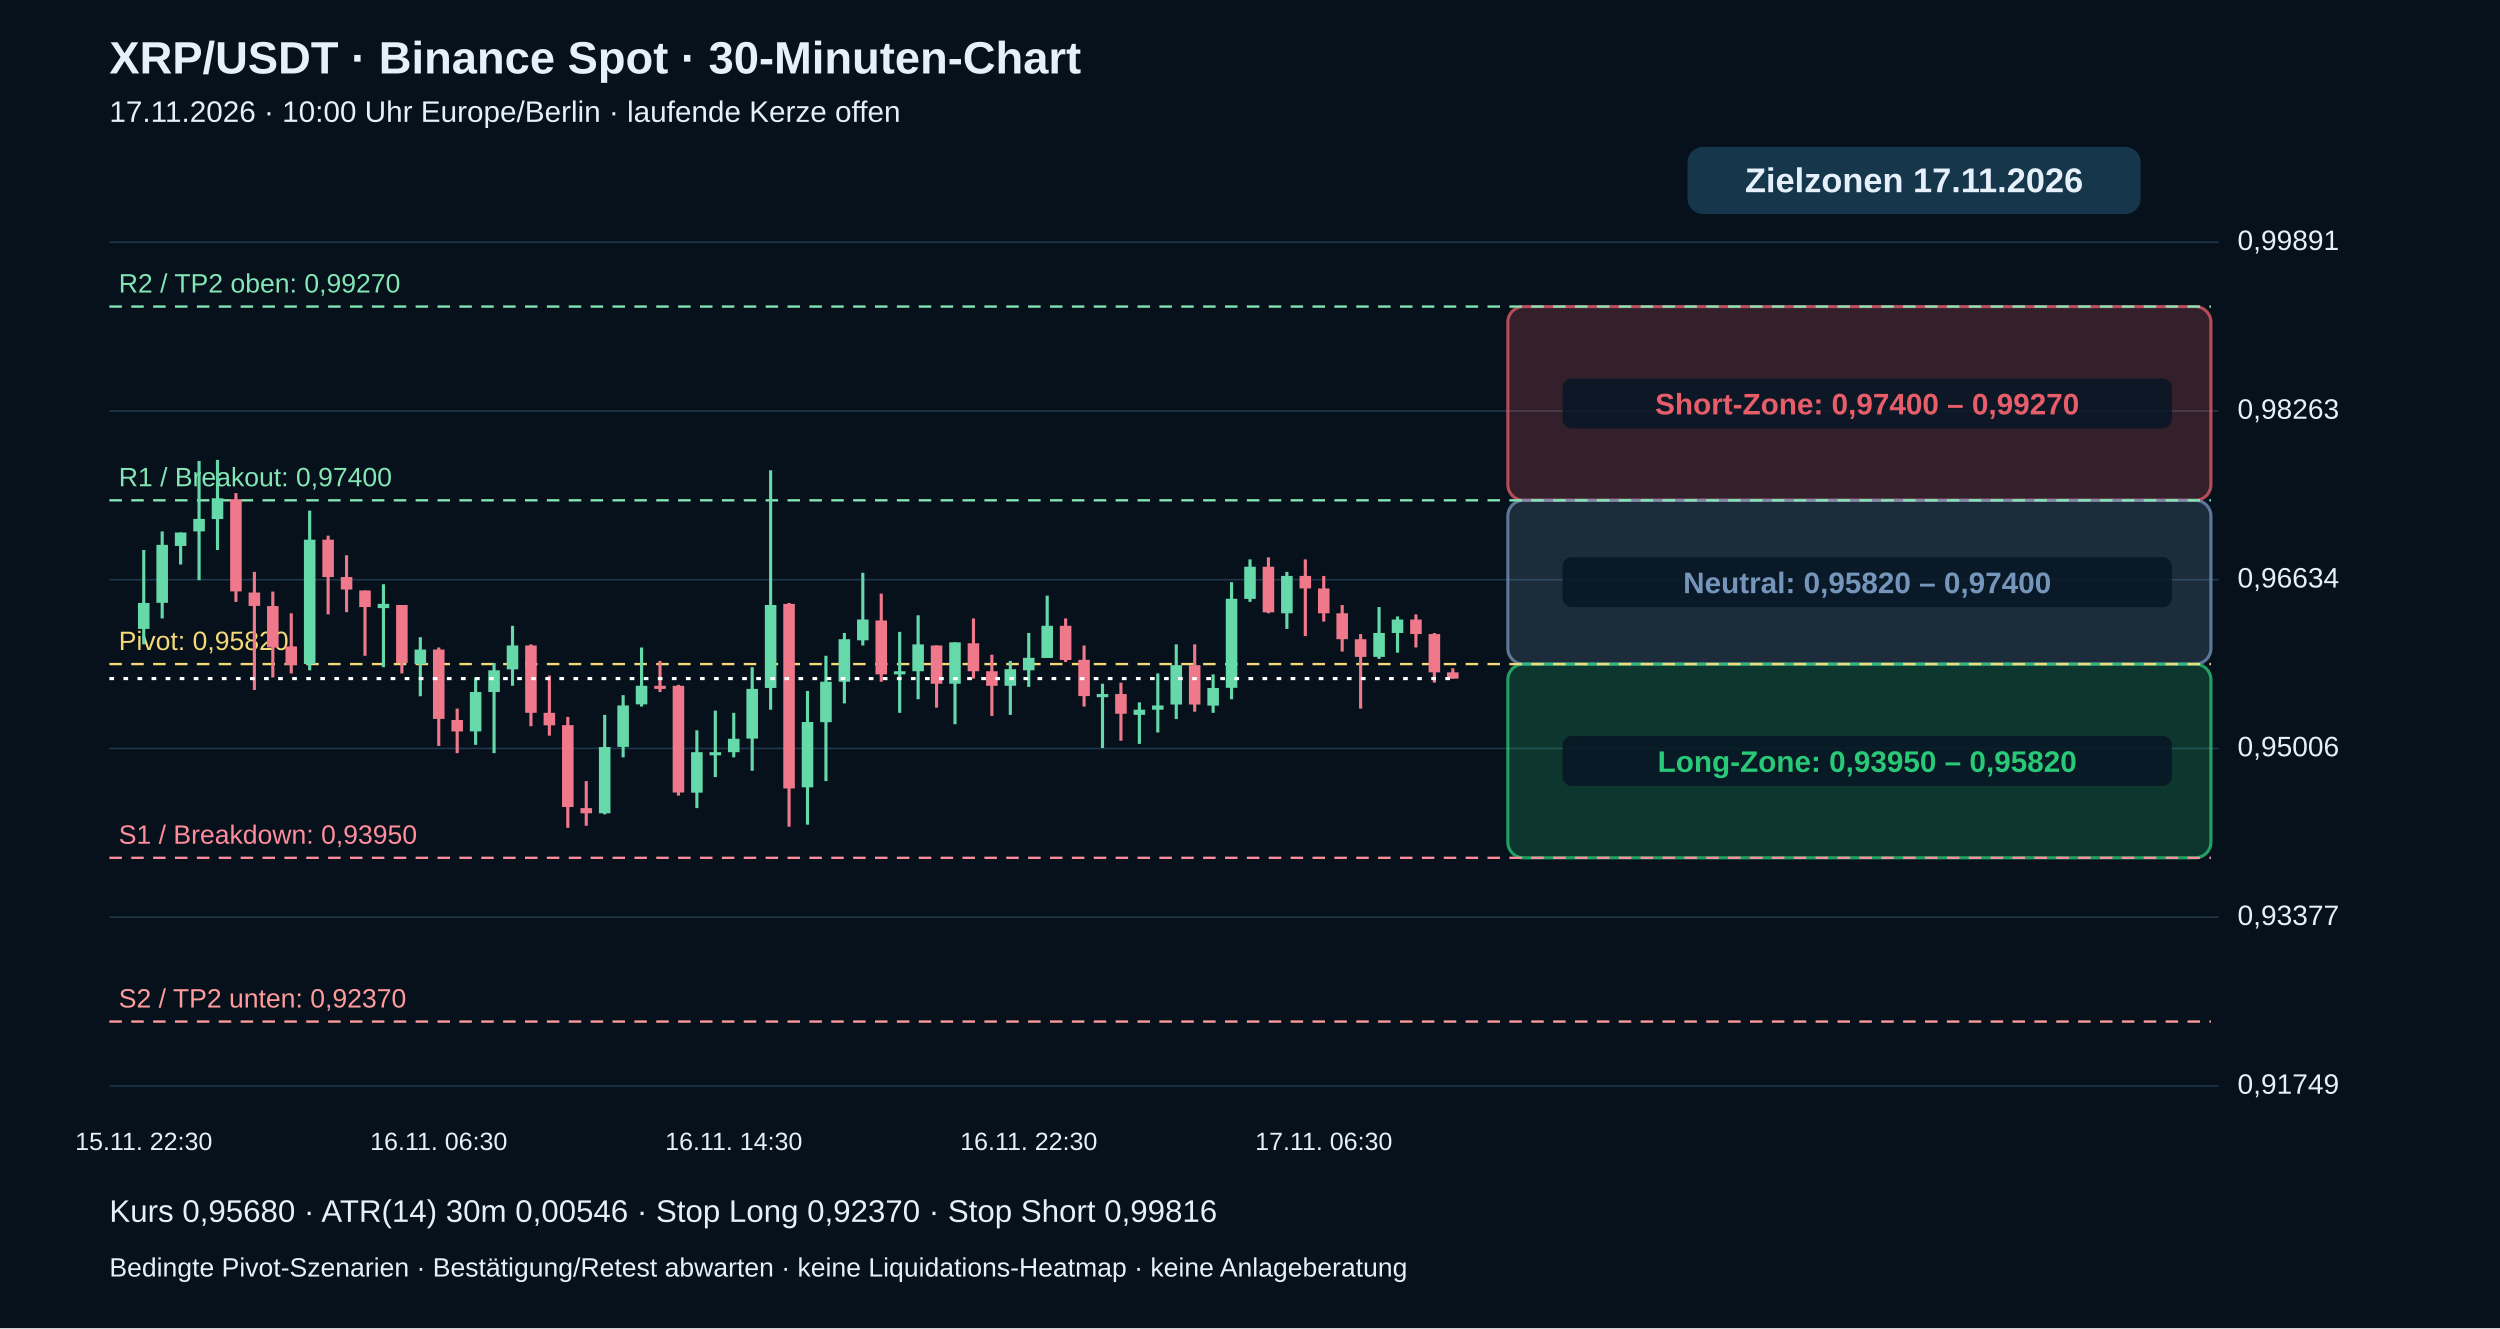
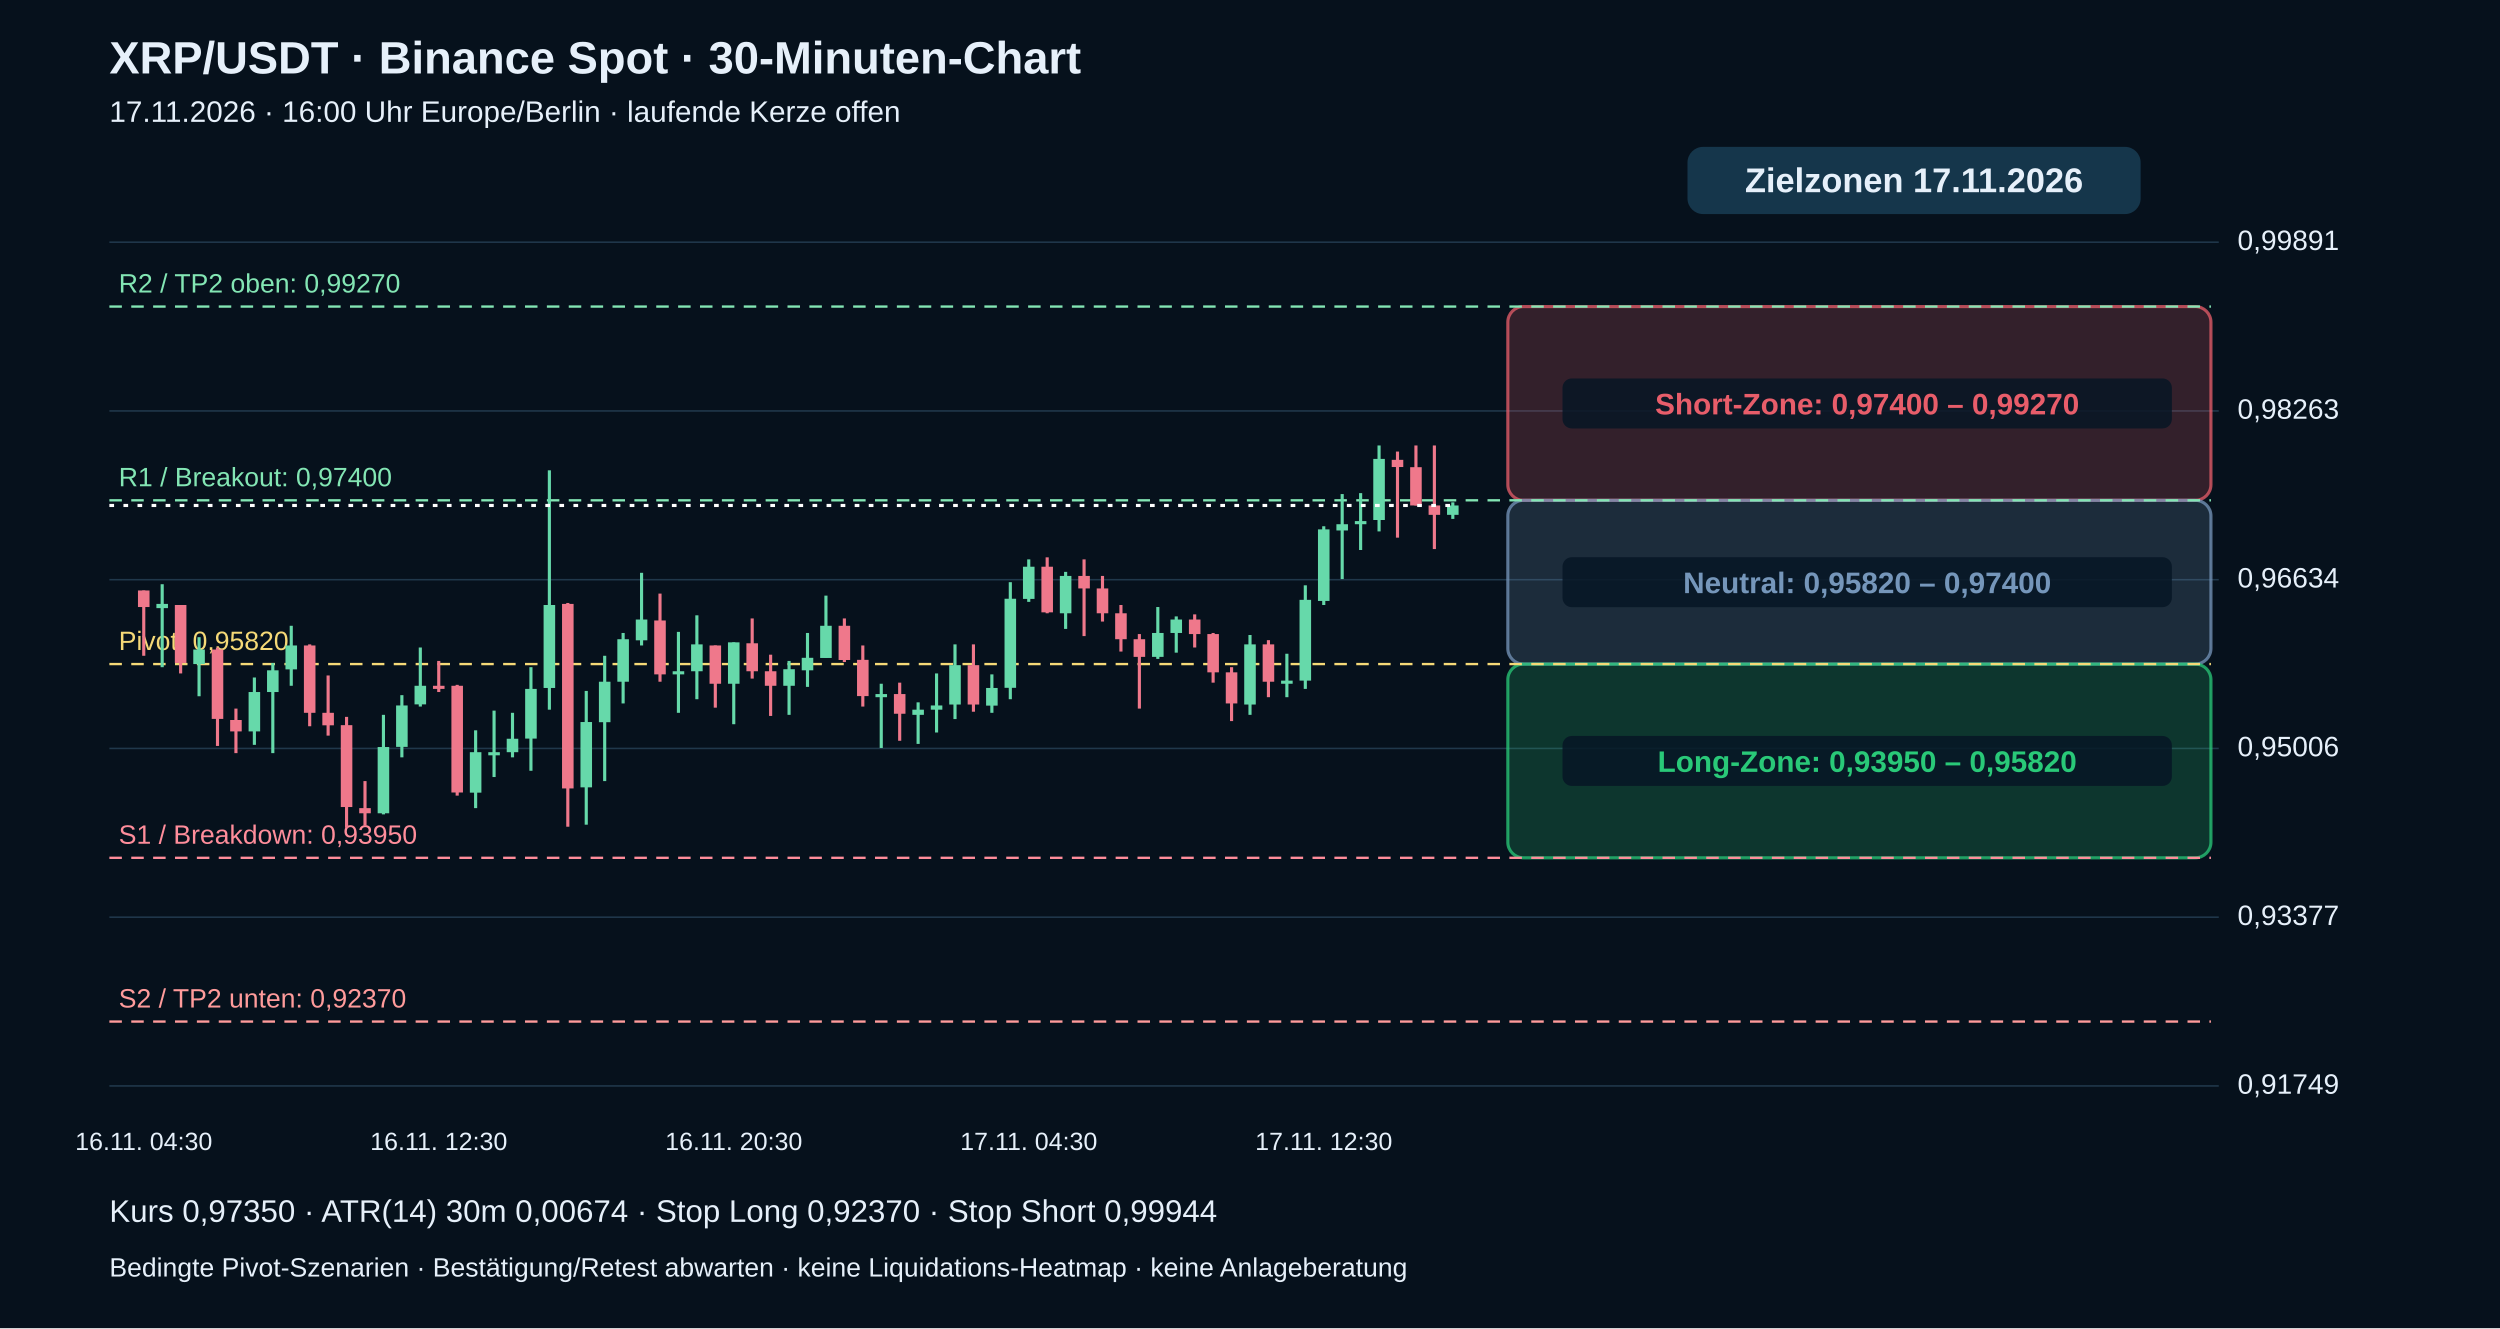
<svg xmlns="http://www.w3.org/2000/svg" viewBox="0 0 1600 850" role="img" aria-label="XRP echte 30-Minuten-Kerzen mit Pivot-Zielzonen">
  <rect width="1600" height="850" fill="#06111c" />
  <g font-family="Arial,Helvetica,sans-serif" fill="#e6f0fa">
    <text x="70" y="47" font-size="29" font-weight="bold">XRP/USDT · Binance Spot · 30-Minuten-Chart</text>
-     <text x="70" y="78" font-size="19">17.11.2026 · 10:00 Uhr Europe/Berlin · laufende Kerze offen</text>
+     <text x="70" y="78" font-size="19">17.11.2026 · 16:00 Uhr Europe/Berlin · laufende Kerze offen</text>
    <path d="M70 695.0 H1420" stroke="#20384b" stroke-width="1" />
    <text x="1432" y="700.0" font-size="18">0,91749</text>
    <path d="M70 587.0 H1420" stroke="#20384b" stroke-width="1" />
    <text x="1432" y="592.0" font-size="18">0,93377</text>
    <path d="M70 479.0 H1420" stroke="#20384b" stroke-width="1" />
    <text x="1432" y="484.0" font-size="18">0,95006</text>
    <path d="M70 371.0 H1420" stroke="#20384b" stroke-width="1" />
    <text x="1432" y="376.0" font-size="18">0,96634</text>
    <path d="M70 263.0 H1420" stroke="#20384b" stroke-width="1" />
    <text x="1432" y="268.0" font-size="18">0,98263</text>
    <path d="M70 155.0 H1420" stroke="#20384b" stroke-width="1" />
    <text x="1432" y="160.0" font-size="18">0,99891</text>
    <rect x="965" y="196.2" width="450" height="124.0" rx="10" fill="#e85d6a" fill-opacity=".20" stroke="#e85d6a" stroke-opacity=".75" stroke-width="2" />
    <rect x="1000" y="242.2" width="390" height="32" rx="6" fill="#071625" fill-opacity=".85" />
    <text x="1195" y="265.2" text-anchor="middle" font-size="19" font-weight="bold" fill="#e85d6a">Short-Zone: 0,97400 – 0,99270</text>
    <rect x="965" y="320.2" width="450" height="104.8" rx="10" fill="#7596ba" fill-opacity=".20" stroke="#7596ba" stroke-opacity=".75" stroke-width="2" />
    <rect x="1000" y="356.6" width="390" height="32" rx="6" fill="#071625" fill-opacity=".85" />
    <text x="1195" y="379.6" text-anchor="middle" font-size="19" font-weight="bold" fill="#7596ba">Neutral: 0,95820 – 0,97400</text>
    <rect x="965" y="425.0" width="450" height="124.0" rx="10" fill="#29c978" fill-opacity=".20" stroke="#29c978" stroke-opacity=".75" stroke-width="2" />
    <rect x="1000" y="471.0" width="390" height="32" rx="6" fill="#071625" fill-opacity=".85" />
    <text x="1195" y="494.0" text-anchor="middle" font-size="19" font-weight="bold" fill="#29c978">Long-Zone: 0,93950 – 0,95820</text>
    <path d="M70 653.8 H1415" stroke="#ff9b9b" stroke-dasharray="8 6" stroke-width="1.5" />
    <text x="76" y="644.8" fill="#ff9b9b" font-size="17">S2 / TP2 unten: 0,92370</text>
    <path d="M70 549.0 H1415" stroke="#ff8d9b" stroke-dasharray="8 6" stroke-width="1.5" />
    <text x="76" y="540.0" fill="#ff8d9b" font-size="17">S1 / Breakdown: 0,93950</text>
    <path d="M70 425.0 H1415" stroke="#f5d977" stroke-dasharray="8 6" stroke-width="1.5" />
    <text x="76" y="416.0" fill="#f5d977" font-size="17">Pivot: 0,95820</text>
    <path d="M70 320.2 H1415" stroke="#83e6b4" stroke-dasharray="8 6" stroke-width="1.5" />
    <text x="76" y="311.2" fill="#83e6b4" font-size="17">R1 / Breakout: 0,97400</text>
    <path d="M70 196.2 H1415" stroke="#83e6b4" stroke-dasharray="8 6" stroke-width="1.5" />
    <text x="76" y="187.2" fill="#83e6b4" font-size="17">R2 / TP2 oben: 0,99270</text>
-     <path d="M92.0 352.0 V412.4" stroke="#66d9aa" stroke-width="2" />
-     <rect x="88.3" y="385.9" width="7.4" height="16.6" fill="#66d9aa" />
-     <text x="92.0" y="736" text-anchor="middle" font-size="16">15.11. 22:30</text>
-     <path d="M103.8 340.1 V395.8" stroke="#66d9aa" stroke-width="2" />
-     <rect x="100.1" y="348.7" width="7.4" height="37.1" fill="#66d9aa" />
-     <path d="M115.6 340.8 V361.3" stroke="#66d9aa" stroke-width="2" />
-     <rect x="111.9" y="340.8" width="7.4" height="8.6" fill="#66d9aa" />
-     <path d="M127.4 295.0 V371.3" stroke="#66d9aa" stroke-width="2" />
-     <rect x="123.7" y="332.1" width="7.4" height="8.0" fill="#66d9aa" />
-     <path d="M139.2 294.3 V352.0" stroke="#66d9aa" stroke-width="2" />
-     <rect x="135.5" y="318.9" width="7.4" height="13.3" fill="#66d9aa" />
-     <path d="M151.0 315.6 V385.2" stroke="#ef788b" stroke-width="2" />
-     <rect x="147.3" y="319.5" width="7.4" height="59.0" fill="#ef788b" />
-     <path d="M162.8 366.0 V441.6" stroke="#ef788b" stroke-width="2" />
-     <rect x="159.1" y="379.2" width="7.4" height="8.6" fill="#ef788b" />
-     <path d="M174.6 378.6 V433.6" stroke="#ef788b" stroke-width="2" />
-     <rect x="170.9" y="387.9" width="7.4" height="26.5" fill="#ef788b" />
-     <path d="M186.4 392.5 V431.0" stroke="#ef788b" stroke-width="2" />
-     <rect x="182.7" y="413.7" width="7.4" height="11.9" fill="#ef788b" />
-     <path d="M198.2 326.8 V429.0" stroke="#66d9aa" stroke-width="2" />
-     <rect x="194.5" y="345.4" width="7.4" height="79.6" fill="#66d9aa" />
-     <path d="M210.0 342.8 V393.2" stroke="#ef788b" stroke-width="2" />
-     <rect x="206.3" y="345.4" width="7.4" height="23.9" fill="#ef788b" />
-     <path d="M221.8 355.4 V391.8" stroke="#ef788b" stroke-width="2" />
-     <rect x="218.1" y="369.3" width="7.4" height="8.0" fill="#ef788b" />
-     <path d="M233.6 377.9 V419.7" stroke="#ef788b" stroke-width="2" />
-     <rect x="229.9" y="377.9" width="7.4" height="10.6" fill="#ef788b" />
-     <path d="M245.4 373.9 V427.0" stroke="#66d9aa" stroke-width="2" />
-     <rect x="241.7" y="386.5" width="7.4" height="2.7" fill="#66d9aa" />
-     <path d="M257.2 387.2 V431.0" stroke="#ef788b" stroke-width="2" />
-     <rect x="253.5" y="387.2" width="7.4" height="37.1" fill="#ef788b" />
-     <path d="M269.0 407.8 V445.6" stroke="#66d9aa" stroke-width="2" />
-     <rect x="265.3" y="415.7" width="7.4" height="9.3" fill="#66d9aa" />
-     <path d="M280.8 414.4 V477.4" stroke="#ef788b" stroke-width="2" />
-     <rect x="277.1" y="415.7" width="7.4" height="44.4" fill="#ef788b" />
-     <text x="280.8" y="736" text-anchor="middle" font-size="16">16.11. 06:30</text>
-     <path d="M292.6 453.5 V482.0" stroke="#ef788b" stroke-width="2" />
-     <rect x="288.9" y="460.8" width="7.4" height="7.3" fill="#ef788b" />
-     <path d="M304.4 433.6 V476.7" stroke="#66d9aa" stroke-width="2" />
-     <rect x="300.7" y="442.9" width="7.4" height="25.2" fill="#66d9aa" />
-     <path d="M316.2 424.3 V482.0" stroke="#66d9aa" stroke-width="2" />
-     <rect x="312.5" y="429.0" width="7.4" height="13.9" fill="#66d9aa" />
-     <path d="M328.0 400.5 V438.9" stroke="#66d9aa" stroke-width="2" />
-     <rect x="324.3" y="413.1" width="7.4" height="15.3" fill="#66d9aa" />
-     <path d="M339.8 412.4 V464.8" stroke="#ef788b" stroke-width="2" />
-     <rect x="336.1" y="413.1" width="7.4" height="43.1" fill="#ef788b" />
-     <path d="M351.6 432.3 V470.8" stroke="#ef788b" stroke-width="2" />
-     <rect x="347.9" y="456.2" width="7.4" height="8.0" fill="#ef788b" />
-     <path d="M363.4 458.8 V529.8" stroke="#ef788b" stroke-width="2" />
-     <rect x="359.7" y="464.1" width="7.4" height="52.4" fill="#ef788b" />
-     <path d="M375.2 499.9 V528.5" stroke="#ef788b" stroke-width="2" />
-     <rect x="371.5" y="517.2" width="7.4" height="3.3" fill="#ef788b" />
-     <path d="M387.0 457.5 V521.2" stroke="#66d9aa" stroke-width="2" />
-     <rect x="383.3" y="478.1" width="7.4" height="42.4" fill="#66d9aa" />
-     <path d="M398.8 444.9 V484.7" stroke="#66d9aa" stroke-width="2" />
-     <rect x="395.1" y="451.5" width="7.4" height="26.5" fill="#66d9aa" />
-     <path d="M410.6 414.4 V452.2" stroke="#66d9aa" stroke-width="2" />
-     <rect x="406.9" y="438.9" width="7.4" height="11.9" fill="#66d9aa" />
-     <path d="M422.4 423.0 V442.9" stroke="#ef788b" stroke-width="2" />
-     <rect x="418.7" y="438.9" width="7.4" height="2.0" fill="#ef788b" />
-     <path d="M434.2 438.3 V509.2" stroke="#ef788b" stroke-width="2" />
-     <rect x="430.5" y="438.9" width="7.4" height="68.3" fill="#ef788b" />
-     <path d="M446.0 467.4 V517.2" stroke="#66d9aa" stroke-width="2" />
-     <rect x="442.3" y="481.4" width="7.4" height="25.9" fill="#66d9aa" />
-     <path d="M457.8 454.8 V497.3" stroke="#66d9aa" stroke-width="2" />
-     <rect x="454.1" y="481.4" width="7.4" height="2.0" fill="#66d9aa" />
-     <path d="M469.6 456.2 V484.7" stroke="#66d9aa" stroke-width="2" />
-     <rect x="465.9" y="472.8" width="7.4" height="8.6" fill="#66d9aa" />
-     <text x="469.6" y="736" text-anchor="middle" font-size="16">16.11. 14:30</text>
-     <path d="M481.4 427.0 V493.3" stroke="#66d9aa" stroke-width="2" />
-     <rect x="477.7" y="440.9" width="7.4" height="31.8" fill="#66d9aa" />
-     <path d="M493.2 301.0 V454.2" stroke="#66d9aa" stroke-width="2" />
-     <rect x="489.5" y="387.2" width="7.4" height="53.1" fill="#66d9aa" />
-     <path d="M505.0 385.9 V529.1" stroke="#ef788b" stroke-width="2" />
-     <rect x="501.3" y="386.5" width="7.4" height="118.1" fill="#ef788b" />
-     <path d="M516.8 442.2 V527.8" stroke="#66d9aa" stroke-width="2" />
-     <rect x="513.1" y="462.1" width="7.4" height="41.8" fill="#66d9aa" />
-     <path d="M528.6 419.7 V499.9" stroke="#66d9aa" stroke-width="2" />
-     <rect x="524.9" y="436.3" width="7.4" height="25.9" fill="#66d9aa" />
-     <path d="M540.4 405.1 V450.2" stroke="#66d9aa" stroke-width="2" />
-     <rect x="536.7" y="409.1" width="7.4" height="27.2" fill="#66d9aa" />
-     <path d="M552.2 366.6 V413.1" stroke="#66d9aa" stroke-width="2" />
-     <rect x="548.5" y="396.5" width="7.4" height="13.3" fill="#66d9aa" />
-     <path d="M564.0 379.9 V436.3" stroke="#ef788b" stroke-width="2" />
-     <rect x="560.3" y="397.1" width="7.4" height="34.5" fill="#ef788b" />
-     <path d="M575.8 404.4 V456.2" stroke="#66d9aa" stroke-width="2" />
-     <rect x="572.1" y="429.6" width="7.4" height="2.0" fill="#66d9aa" />
-     <path d="M587.6 393.8 V447.5" stroke="#66d9aa" stroke-width="2" />
-     <rect x="583.9" y="412.4" width="7.4" height="17.2" fill="#66d9aa" />
-     <path d="M599.4 413.1 V452.9" stroke="#ef788b" stroke-width="2" />
-     <rect x="595.7" y="413.1" width="7.4" height="24.5" fill="#ef788b" />
-     <path d="M611.2 411.1 V463.5" stroke="#66d9aa" stroke-width="2" />
-     <rect x="607.5" y="411.1" width="7.4" height="26.5" fill="#66d9aa" />
-     <path d="M623.0 395.8 V434.3" stroke="#ef788b" stroke-width="2" />
-     <rect x="619.3" y="411.7" width="7.4" height="17.9" fill="#ef788b" />
-     <path d="M634.8 419.0 V458.2" stroke="#ef788b" stroke-width="2" />
-     <rect x="631.1" y="429.6" width="7.4" height="9.3" fill="#ef788b" />
-     <path d="M646.6 423.0 V457.5" stroke="#66d9aa" stroke-width="2" />
-     <rect x="642.9" y="428.3" width="7.4" height="10.6" fill="#66d9aa" />
-     <path d="M658.4 405.1 V439.6" stroke="#66d9aa" stroke-width="2" />
-     <rect x="654.7" y="421.0" width="7.4" height="8.0" fill="#66d9aa" />
-     <text x="658.4" y="736" text-anchor="middle" font-size="16">16.11. 22:30</text>
-     <path d="M670.2 381.2 V421.0" stroke="#66d9aa" stroke-width="2" />
-     <rect x="666.5" y="400.5" width="7.4" height="20.6" fill="#66d9aa" />
-     <path d="M682.0 395.8 V423.7" stroke="#ef788b" stroke-width="2" />
-     <rect x="678.3" y="400.5" width="7.4" height="21.9" fill="#ef788b" />
-     <path d="M693.8 413.1 V452.2" stroke="#ef788b" stroke-width="2" />
-     <rect x="690.1" y="422.3" width="7.4" height="23.2" fill="#ef788b" />
-     <path d="M705.6 437.6 V478.7" stroke="#66d9aa" stroke-width="2" />
-     <rect x="701.9" y="444.2" width="7.4" height="2.0" fill="#66d9aa" />
-     <path d="M717.4 436.9 V474.1" stroke="#ef788b" stroke-width="2" />
-     <rect x="713.7" y="444.2" width="7.4" height="12.6" fill="#ef788b" />
-     <path d="M729.2 449.5 V476.1" stroke="#66d9aa" stroke-width="2" />
-     <rect x="725.5" y="454.2" width="7.4" height="3.3" fill="#66d9aa" />
-     <path d="M741.0 431.0 V468.8" stroke="#66d9aa" stroke-width="2" />
-     <rect x="737.3" y="451.5" width="7.4" height="2.7" fill="#66d9aa" />
-     <path d="M752.8 412.4 V460.2" stroke="#66d9aa" stroke-width="2" />
-     <rect x="749.1" y="425.7" width="7.4" height="25.2" fill="#66d9aa" />
-     <path d="M764.6 412.4 V455.5" stroke="#ef788b" stroke-width="2" />
-     <rect x="760.9" y="425.7" width="7.4" height="25.2" fill="#ef788b" />
-     <path d="M776.4 431.6 V456.2" stroke="#66d9aa" stroke-width="2" />
-     <rect x="772.7" y="440.3" width="7.4" height="11.3" fill="#66d9aa" />
-     <path d="M788.2 372.6 V447.5" stroke="#66d9aa" stroke-width="2" />
-     <rect x="784.5" y="383.2" width="7.4" height="57.0" fill="#66d9aa" />
-     <path d="M800.0 358.0 V385.2" stroke="#66d9aa" stroke-width="2" />
-     <rect x="796.3" y="362.7" width="7.4" height="20.6" fill="#66d9aa" />
-     <path d="M811.8 356.7 V392.5" stroke="#ef788b" stroke-width="2" />
-     <rect x="808.1" y="362.7" width="7.4" height="29.2" fill="#ef788b" />
-     <path d="M823.6 366.0 V402.5" stroke="#66d9aa" stroke-width="2" />
-     <rect x="819.9" y="368.6" width="7.4" height="23.9" fill="#66d9aa" />
-     <path d="M835.4 358.0 V407.1" stroke="#ef788b" stroke-width="2" />
-     <rect x="831.7" y="368.6" width="7.4" height="8.0" fill="#ef788b" />
-     <path d="M847.2 368.6 V397.8" stroke="#ef788b" stroke-width="2" />
-     <rect x="843.5" y="376.6" width="7.4" height="15.9" fill="#ef788b" />
-     <text x="847.2" y="736" text-anchor="middle" font-size="16">17.11. 06:30</text>
-     <path d="M859.0 387.2 V417.0" stroke="#ef788b" stroke-width="2" />
-     <rect x="855.3" y="392.5" width="7.4" height="16.6" fill="#ef788b" />
-     <path d="M870.8 405.8 V453.5" stroke="#ef788b" stroke-width="2" />
-     <rect x="867.1" y="409.1" width="7.4" height="11.3" fill="#ef788b" />
-     <path d="M882.6 388.5 V421.7" stroke="#66d9aa" stroke-width="2" />
-     <rect x="878.9" y="405.1" width="7.4" height="15.3" fill="#66d9aa" />
-     <path d="M894.4 394.5 V417.7" stroke="#66d9aa" stroke-width="2" />
-     <rect x="890.7" y="396.5" width="7.4" height="8.6" fill="#66d9aa" />
-     <path d="M906.2 393.2 V414.4" stroke="#ef788b" stroke-width="2" />
-     <rect x="902.5" y="396.5" width="7.4" height="9.3" fill="#ef788b" />
-     <path d="M918.0 405.1 V436.9" stroke="#ef788b" stroke-width="2" />
-     <rect x="914.3" y="405.8" width="7.4" height="24.5" fill="#ef788b" />
-     <path d="M929.8 427.7 V434.3" stroke="#ef788b" stroke-width="2" />
-     <rect x="926.1" y="430.3" width="7.4" height="4.0" fill="#ef788b" />
-     <path d="M70 434.3 H930" stroke="#ffffff" stroke-width="2" stroke-dasharray="3 6" />
+     <path d="M92.0 377.9 V419.7" stroke="#ef788b" stroke-width="2" />
+     <rect x="88.3" y="377.9" width="7.4" height="10.6" fill="#ef788b" />
+     <text x="92.0" y="736" text-anchor="middle" font-size="16">16.11. 04:30</text>
+     <path d="M103.8 373.9 V427.0" stroke="#66d9aa" stroke-width="2" />
+     <rect x="100.1" y="386.5" width="7.4" height="2.7" fill="#66d9aa" />
+     <path d="M115.6 387.2 V431.0" stroke="#ef788b" stroke-width="2" />
+     <rect x="111.9" y="387.2" width="7.4" height="37.1" fill="#ef788b" />
+     <path d="M127.4 407.8 V445.6" stroke="#66d9aa" stroke-width="2" />
+     <rect x="123.7" y="415.7" width="7.4" height="9.3" fill="#66d9aa" />
+     <path d="M139.2 414.4 V477.4" stroke="#ef788b" stroke-width="2" />
+     <rect x="135.5" y="415.7" width="7.4" height="44.4" fill="#ef788b" />
+     <path d="M151.0 453.5 V482.0" stroke="#ef788b" stroke-width="2" />
+     <rect x="147.3" y="460.8" width="7.4" height="7.3" fill="#ef788b" />
+     <path d="M162.8 433.6 V476.7" stroke="#66d9aa" stroke-width="2" />
+     <rect x="159.1" y="442.9" width="7.4" height="25.2" fill="#66d9aa" />
+     <path d="M174.6 424.3 V482.0" stroke="#66d9aa" stroke-width="2" />
+     <rect x="170.9" y="429.0" width="7.4" height="13.9" fill="#66d9aa" />
+     <path d="M186.4 400.5 V438.9" stroke="#66d9aa" stroke-width="2" />
+     <rect x="182.7" y="413.1" width="7.4" height="15.3" fill="#66d9aa" />
+     <path d="M198.2 412.4 V464.8" stroke="#ef788b" stroke-width="2" />
+     <rect x="194.5" y="413.1" width="7.4" height="43.1" fill="#ef788b" />
+     <path d="M210.0 432.3 V470.8" stroke="#ef788b" stroke-width="2" />
+     <rect x="206.3" y="456.2" width="7.4" height="8.0" fill="#ef788b" />
+     <path d="M221.8 458.8 V529.8" stroke="#ef788b" stroke-width="2" />
+     <rect x="218.1" y="464.1" width="7.4" height="52.4" fill="#ef788b" />
+     <path d="M233.6 499.9 V528.5" stroke="#ef788b" stroke-width="2" />
+     <rect x="229.9" y="517.2" width="7.4" height="3.3" fill="#ef788b" />
+     <path d="M245.4 457.5 V521.2" stroke="#66d9aa" stroke-width="2" />
+     <rect x="241.7" y="478.1" width="7.4" height="42.4" fill="#66d9aa" />
+     <path d="M257.2 444.9 V484.7" stroke="#66d9aa" stroke-width="2" />
+     <rect x="253.5" y="451.5" width="7.4" height="26.5" fill="#66d9aa" />
+     <path d="M269.0 414.4 V452.2" stroke="#66d9aa" stroke-width="2" />
+     <rect x="265.3" y="438.9" width="7.4" height="11.9" fill="#66d9aa" />
+     <path d="M280.8 423.0 V442.9" stroke="#ef788b" stroke-width="2" />
+     <rect x="277.1" y="438.9" width="7.4" height="2.0" fill="#ef788b" />
+     <text x="280.8" y="736" text-anchor="middle" font-size="16">16.11. 12:30</text>
+     <path d="M292.6 438.3 V509.2" stroke="#ef788b" stroke-width="2" />
+     <rect x="288.9" y="438.9" width="7.4" height="68.3" fill="#ef788b" />
+     <path d="M304.4 467.4 V517.2" stroke="#66d9aa" stroke-width="2" />
+     <rect x="300.7" y="481.4" width="7.4" height="25.9" fill="#66d9aa" />
+     <path d="M316.2 454.8 V497.3" stroke="#66d9aa" stroke-width="2" />
+     <rect x="312.5" y="481.4" width="7.4" height="2.0" fill="#66d9aa" />
+     <path d="M328.0 456.2 V484.7" stroke="#66d9aa" stroke-width="2" />
+     <rect x="324.3" y="472.8" width="7.4" height="8.6" fill="#66d9aa" />
+     <path d="M339.8 427.0 V493.3" stroke="#66d9aa" stroke-width="2" />
+     <rect x="336.1" y="440.9" width="7.4" height="31.8" fill="#66d9aa" />
+     <path d="M351.6 301.0 V454.2" stroke="#66d9aa" stroke-width="2" />
+     <rect x="347.9" y="387.2" width="7.4" height="53.1" fill="#66d9aa" />
+     <path d="M363.4 385.9 V529.1" stroke="#ef788b" stroke-width="2" />
+     <rect x="359.7" y="386.5" width="7.4" height="118.1" fill="#ef788b" />
+     <path d="M375.2 442.2 V527.8" stroke="#66d9aa" stroke-width="2" />
+     <rect x="371.5" y="462.1" width="7.4" height="41.8" fill="#66d9aa" />
+     <path d="M387.0 419.7 V499.9" stroke="#66d9aa" stroke-width="2" />
+     <rect x="383.3" y="436.3" width="7.4" height="25.9" fill="#66d9aa" />
+     <path d="M398.8 405.1 V450.2" stroke="#66d9aa" stroke-width="2" />
+     <rect x="395.1" y="409.1" width="7.4" height="27.2" fill="#66d9aa" />
+     <path d="M410.6 366.6 V413.1" stroke="#66d9aa" stroke-width="2" />
+     <rect x="406.9" y="396.5" width="7.4" height="13.3" fill="#66d9aa" />
+     <path d="M422.4 379.9 V436.3" stroke="#ef788b" stroke-width="2" />
+     <rect x="418.7" y="397.1" width="7.4" height="34.5" fill="#ef788b" />
+     <path d="M434.2 404.4 V456.2" stroke="#66d9aa" stroke-width="2" />
+     <rect x="430.5" y="429.6" width="7.4" height="2.0" fill="#66d9aa" />
+     <path d="M446.0 393.8 V447.5" stroke="#66d9aa" stroke-width="2" />
+     <rect x="442.3" y="412.4" width="7.4" height="17.2" fill="#66d9aa" />
+     <path d="M457.8 413.1 V452.9" stroke="#ef788b" stroke-width="2" />
+     <rect x="454.1" y="413.1" width="7.4" height="24.5" fill="#ef788b" />
+     <path d="M469.6 411.1 V463.5" stroke="#66d9aa" stroke-width="2" />
+     <rect x="465.9" y="411.1" width="7.4" height="26.5" fill="#66d9aa" />
+     <text x="469.6" y="736" text-anchor="middle" font-size="16">16.11. 20:30</text>
+     <path d="M481.4 395.8 V434.3" stroke="#ef788b" stroke-width="2" />
+     <rect x="477.7" y="411.7" width="7.4" height="17.9" fill="#ef788b" />
+     <path d="M493.2 419.0 V458.2" stroke="#ef788b" stroke-width="2" />
+     <rect x="489.5" y="429.6" width="7.4" height="9.3" fill="#ef788b" />
+     <path d="M505.0 423.0 V457.5" stroke="#66d9aa" stroke-width="2" />
+     <rect x="501.3" y="428.3" width="7.4" height="10.6" fill="#66d9aa" />
+     <path d="M516.8 405.1 V439.6" stroke="#66d9aa" stroke-width="2" />
+     <rect x="513.1" y="421.0" width="7.4" height="8.0" fill="#66d9aa" />
+     <path d="M528.6 381.2 V421.0" stroke="#66d9aa" stroke-width="2" />
+     <rect x="524.9" y="400.5" width="7.4" height="20.6" fill="#66d9aa" />
+     <path d="M540.4 395.8 V423.7" stroke="#ef788b" stroke-width="2" />
+     <rect x="536.7" y="400.5" width="7.4" height="21.9" fill="#ef788b" />
+     <path d="M552.2 413.1 V452.2" stroke="#ef788b" stroke-width="2" />
+     <rect x="548.5" y="422.3" width="7.4" height="23.2" fill="#ef788b" />
+     <path d="M564.0 437.6 V478.7" stroke="#66d9aa" stroke-width="2" />
+     <rect x="560.3" y="444.2" width="7.4" height="2.0" fill="#66d9aa" />
+     <path d="M575.8 436.9 V474.1" stroke="#ef788b" stroke-width="2" />
+     <rect x="572.1" y="444.2" width="7.4" height="12.6" fill="#ef788b" />
+     <path d="M587.6 449.5 V476.1" stroke="#66d9aa" stroke-width="2" />
+     <rect x="583.9" y="454.2" width="7.4" height="3.3" fill="#66d9aa" />
+     <path d="M599.4 431.0 V468.8" stroke="#66d9aa" stroke-width="2" />
+     <rect x="595.7" y="451.5" width="7.4" height="2.7" fill="#66d9aa" />
+     <path d="M611.2 412.4 V460.2" stroke="#66d9aa" stroke-width="2" />
+     <rect x="607.5" y="425.7" width="7.4" height="25.2" fill="#66d9aa" />
+     <path d="M623.0 412.4 V455.5" stroke="#ef788b" stroke-width="2" />
+     <rect x="619.3" y="425.7" width="7.4" height="25.2" fill="#ef788b" />
+     <path d="M634.8 431.6 V456.2" stroke="#66d9aa" stroke-width="2" />
+     <rect x="631.1" y="440.3" width="7.4" height="11.3" fill="#66d9aa" />
+     <path d="M646.6 372.6 V447.5" stroke="#66d9aa" stroke-width="2" />
+     <rect x="642.9" y="383.2" width="7.4" height="57.0" fill="#66d9aa" />
+     <path d="M658.4 358.0 V385.2" stroke="#66d9aa" stroke-width="2" />
+     <rect x="654.7" y="362.7" width="7.4" height="20.6" fill="#66d9aa" />
+     <text x="658.4" y="736" text-anchor="middle" font-size="16">17.11. 04:30</text>
+     <path d="M670.2 356.7 V392.5" stroke="#ef788b" stroke-width="2" />
+     <rect x="666.5" y="362.7" width="7.4" height="29.2" fill="#ef788b" />
+     <path d="M682.0 366.0 V402.5" stroke="#66d9aa" stroke-width="2" />
+     <rect x="678.3" y="368.6" width="7.4" height="23.9" fill="#66d9aa" />
+     <path d="M693.8 358.0 V407.1" stroke="#ef788b" stroke-width="2" />
+     <rect x="690.1" y="368.6" width="7.4" height="8.0" fill="#ef788b" />
+     <path d="M705.6 368.6 V397.8" stroke="#ef788b" stroke-width="2" />
+     <rect x="701.9" y="376.6" width="7.4" height="15.9" fill="#ef788b" />
+     <path d="M717.4 387.2 V417.0" stroke="#ef788b" stroke-width="2" />
+     <rect x="713.7" y="392.5" width="7.4" height="16.6" fill="#ef788b" />
+     <path d="M729.2 405.8 V453.5" stroke="#ef788b" stroke-width="2" />
+     <rect x="725.5" y="409.1" width="7.4" height="11.3" fill="#ef788b" />
+     <path d="M741.0 388.5 V421.7" stroke="#66d9aa" stroke-width="2" />
+     <rect x="737.3" y="405.1" width="7.4" height="15.3" fill="#66d9aa" />
+     <path d="M752.8 394.5 V417.7" stroke="#66d9aa" stroke-width="2" />
+     <rect x="749.1" y="396.5" width="7.4" height="8.6" fill="#66d9aa" />
+     <path d="M764.6 393.2 V414.4" stroke="#ef788b" stroke-width="2" />
+     <rect x="760.9" y="396.5" width="7.4" height="9.3" fill="#ef788b" />
+     <path d="M776.4 405.1 V436.9" stroke="#ef788b" stroke-width="2" />
+     <rect x="772.7" y="405.8" width="7.4" height="24.5" fill="#ef788b" />
+     <path d="M788.2 427.0 V461.5" stroke="#ef788b" stroke-width="2" />
+     <rect x="784.5" y="430.3" width="7.4" height="19.9" fill="#ef788b" />
+     <path d="M800.0 406.4 V457.5" stroke="#66d9aa" stroke-width="2" />
+     <rect x="796.3" y="412.4" width="7.4" height="38.5" fill="#66d9aa" />
+     <path d="M811.8 409.7 V446.2" stroke="#ef788b" stroke-width="2" />
+     <rect x="808.1" y="412.4" width="7.4" height="23.9" fill="#ef788b" />
+     <path d="M823.6 418.4 V446.2" stroke="#66d9aa" stroke-width="2" />
+     <rect x="819.9" y="435.6" width="7.4" height="2.0" fill="#66d9aa" />
+     <path d="M835.4 374.6 V440.9" stroke="#66d9aa" stroke-width="2" />
+     <rect x="831.7" y="383.9" width="7.4" height="51.7" fill="#66d9aa" />
+     <path d="M847.2 336.8 V387.2" stroke="#66d9aa" stroke-width="2" />
+     <rect x="843.5" y="338.8" width="7.4" height="45.8" fill="#66d9aa" />
+     <text x="847.2" y="736" text-anchor="middle" font-size="16">17.11. 12:30</text>
+     <path d="M859.0 316.2 V370.6" stroke="#66d9aa" stroke-width="2" />
+     <rect x="855.3" y="335.5" width="7.4" height="4.0" fill="#66d9aa" />
+     <path d="M870.8 315.6 V352.0" stroke="#66d9aa" stroke-width="2" />
+     <rect x="867.1" y="333.5" width="7.4" height="2.0" fill="#66d9aa" />
+     <path d="M882.6 285.1 V340.1" stroke="#66d9aa" stroke-width="2" />
+     <rect x="878.9" y="293.7" width="7.4" height="39.1" fill="#66d9aa" />
+     <path d="M894.4 289.0 V344.1" stroke="#ef788b" stroke-width="2" />
+     <rect x="890.7" y="294.3" width="7.4" height="4.6" fill="#ef788b" />
+     <path d="M906.2 285.1 V323.5" stroke="#ef788b" stroke-width="2" />
+     <rect x="902.5" y="299.0" width="7.4" height="24.5" fill="#ef788b" />
+     <path d="M918.0 285.1 V351.4" stroke="#ef788b" stroke-width="2" />
+     <rect x="914.3" y="323.5" width="7.4" height="6.0" fill="#ef788b" />
+     <path d="M929.8 321.5 V332.1" stroke="#66d9aa" stroke-width="2" />
+     <rect x="926.1" y="323.5" width="7.4" height="6.0" fill="#66d9aa" />
+     <path d="M70 323.5 H930" stroke="#ffffff" stroke-width="2" stroke-dasharray="3 6" />
    <rect x="1080" y="94" width="290" height="43" rx="10" fill="#15364b" />
    <text x="1225" y="123" text-anchor="middle" font-size="22" font-weight="bold">Zielzonen 17.11.2026</text>
-     <text x="70" y="782" font-size="20">Kurs 0,95680 · ATR(14) 30m 0,00546 · Stop Long 0,92370 · Stop Short 0,99816</text>
+     <text x="70" y="782" font-size="20">Kurs 0,97350 · ATR(14) 30m 0,00674 · Stop Long 0,92370 · Stop Short 0,99944</text>
    <text x="70" y="817" font-size="17">Bedingte Pivot-Szenarien · Bestätigung/Retest abwarten · keine Liquidations-Heatmap · keine Anlageberatung</text>
  </g>
</svg>
